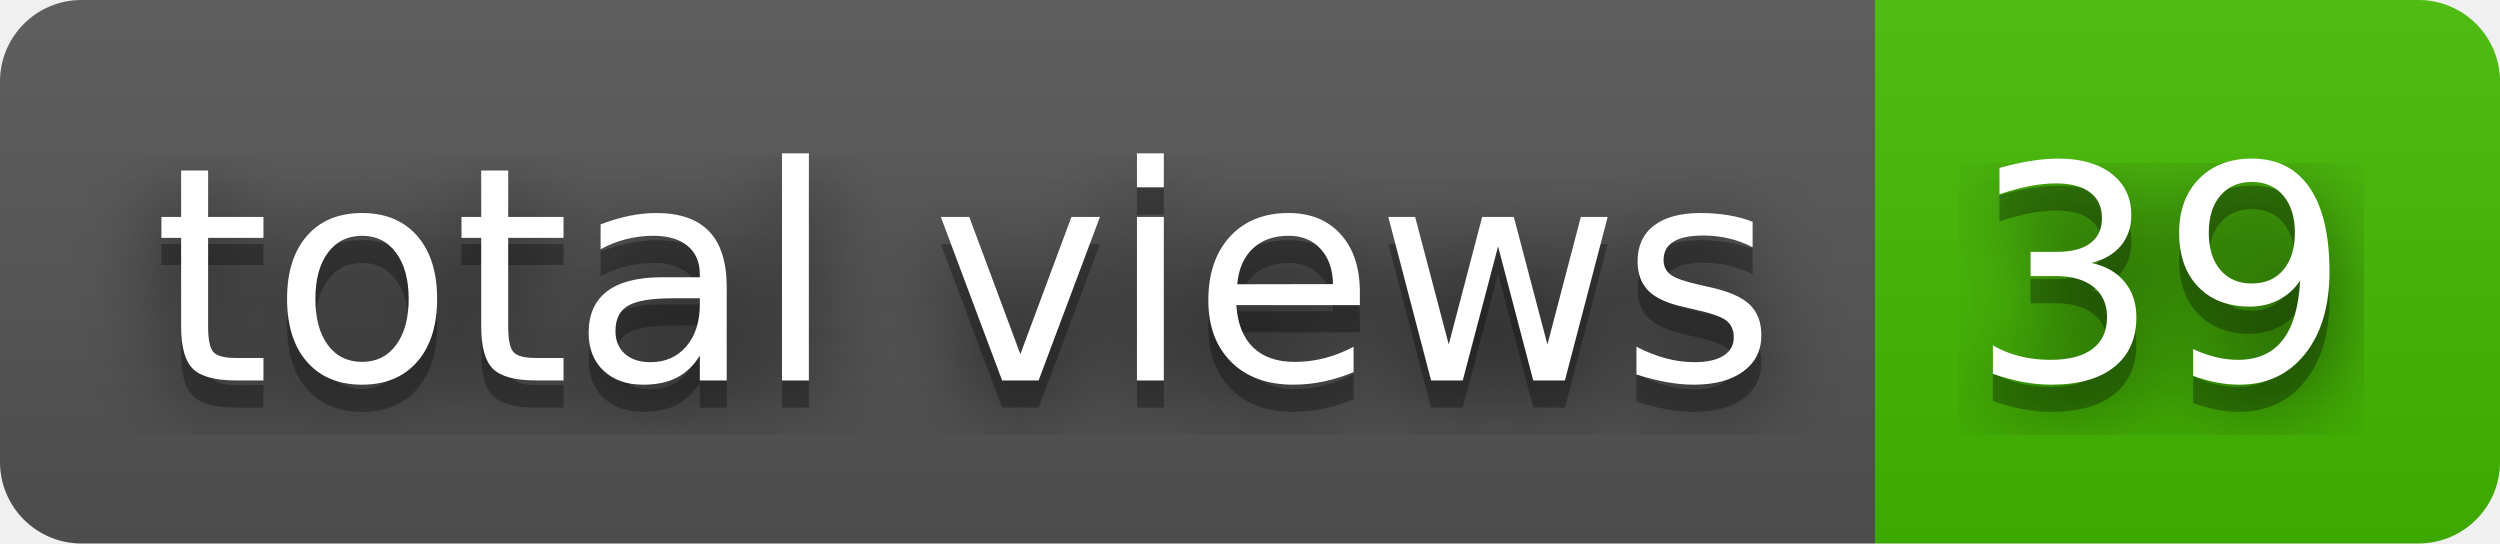
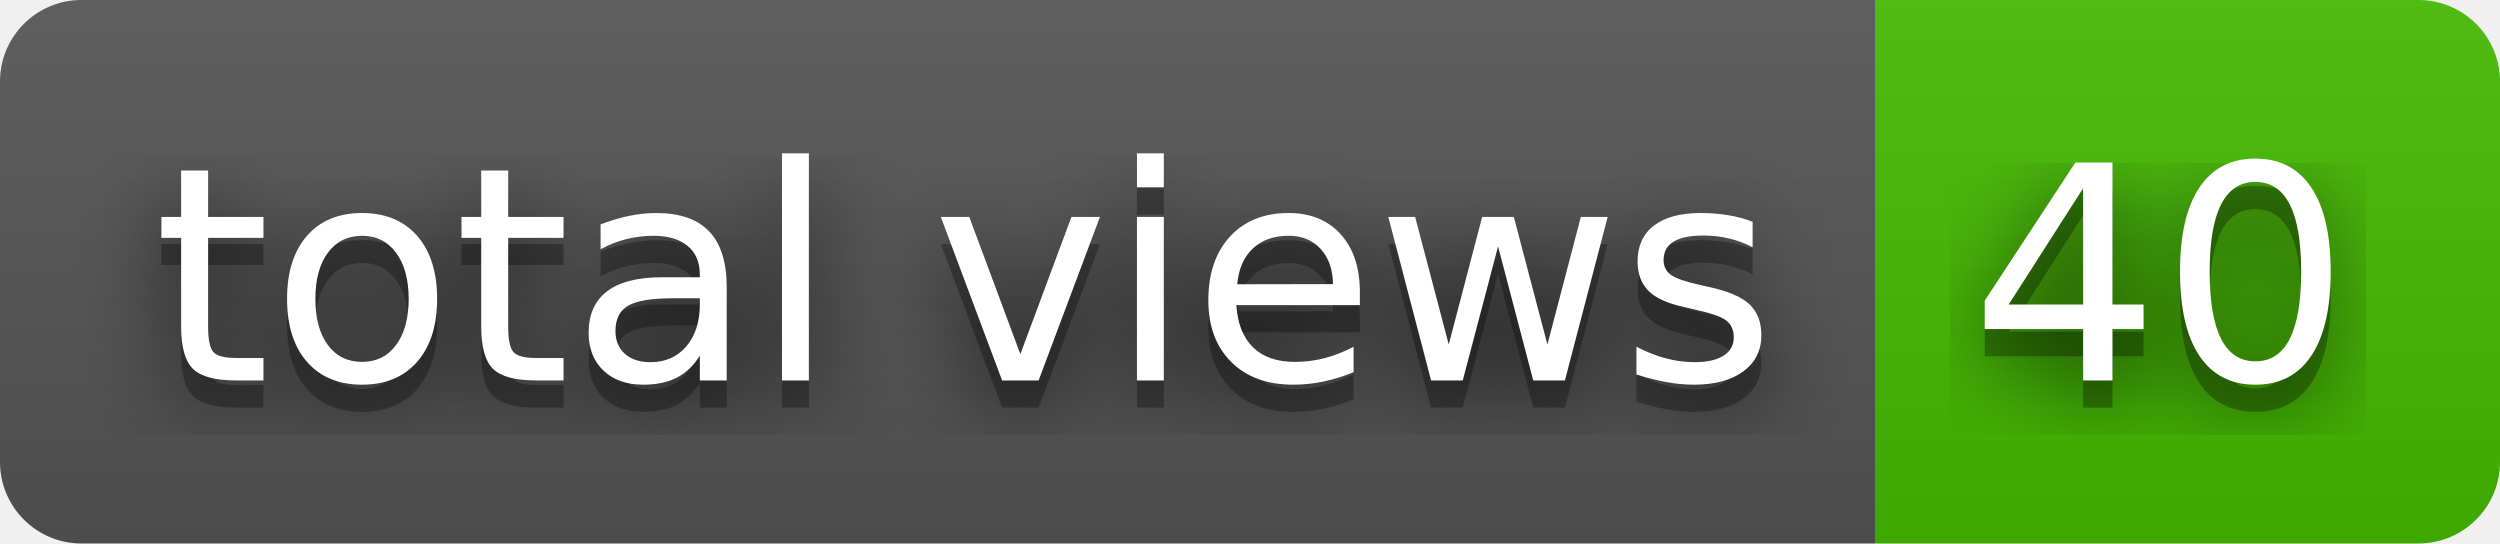
- <svg xmlns="http://www.w3.org/2000/svg" width="92" height="20" role="img" aria-label="total views: 39">
+ <svg xmlns="http://www.w3.org/2000/svg" width="92" height="20" role="img" aria-label="total views: 40">
  <filter id="blur">
    <feGaussianBlur stdDeviation="16" />
  </filter>
  <linearGradient id="s" x2="0" y2="100%">
    <stop offset="0" stop-color="#bbb" stop-opacity=".1" />
    <stop offset="1" stop-opacity=".1" />
  </linearGradient>
  <clipPath id="r">
    <rect width="92" height="20" rx="3" />
  </clipPath>
  <g clip-path="url(#r)">
    <rect width="69" height="20" fill="#555" />
    <rect x="69" width="23" height="20" fill="#4b0" />
    <rect width="92" height="20" fill="url(#s)" />
  </g>
  <g fill="#fff" text-anchor="middle" font-family="Verdana,Geneva,DejaVu Sans,sans-serif" text-rendering="geometricPrecision" font-size="110">
    <g transform="scale(.1)">
      <g aria-hidden="true" fill="#010101">
        <text x="355" y="150" fill-opacity=".8" filter="url(#blur)" textLength="590">total views</text>
        <text x="355" y="150" fill-opacity=".3" textLength="590">total views</text>
      </g>
      <text x="355" y="140" textLength="590">total views</text>
    </g>
    <g transform="scale(.1)">
      <g aria-hidden="true" fill="#010101">
-         <text x="795" y="150" fill-opacity=".8" filter="url(#blur)" textLength="130">39</text>
-         <text x="795" y="150" fill-opacity=".3" textLength="130">39</text>
+         <text x="795" y="150" fill-opacity=".8" filter="url(#blur)" textLength="130">40</text>
+         <text x="795" y="150" fill-opacity=".3" textLength="130">40</text>
      </g>
-       <text x="795" y="140" textLength="130">39</text>
+       <text x="795" y="140" textLength="130">40</text>
    </g>
  </g>
</svg>
